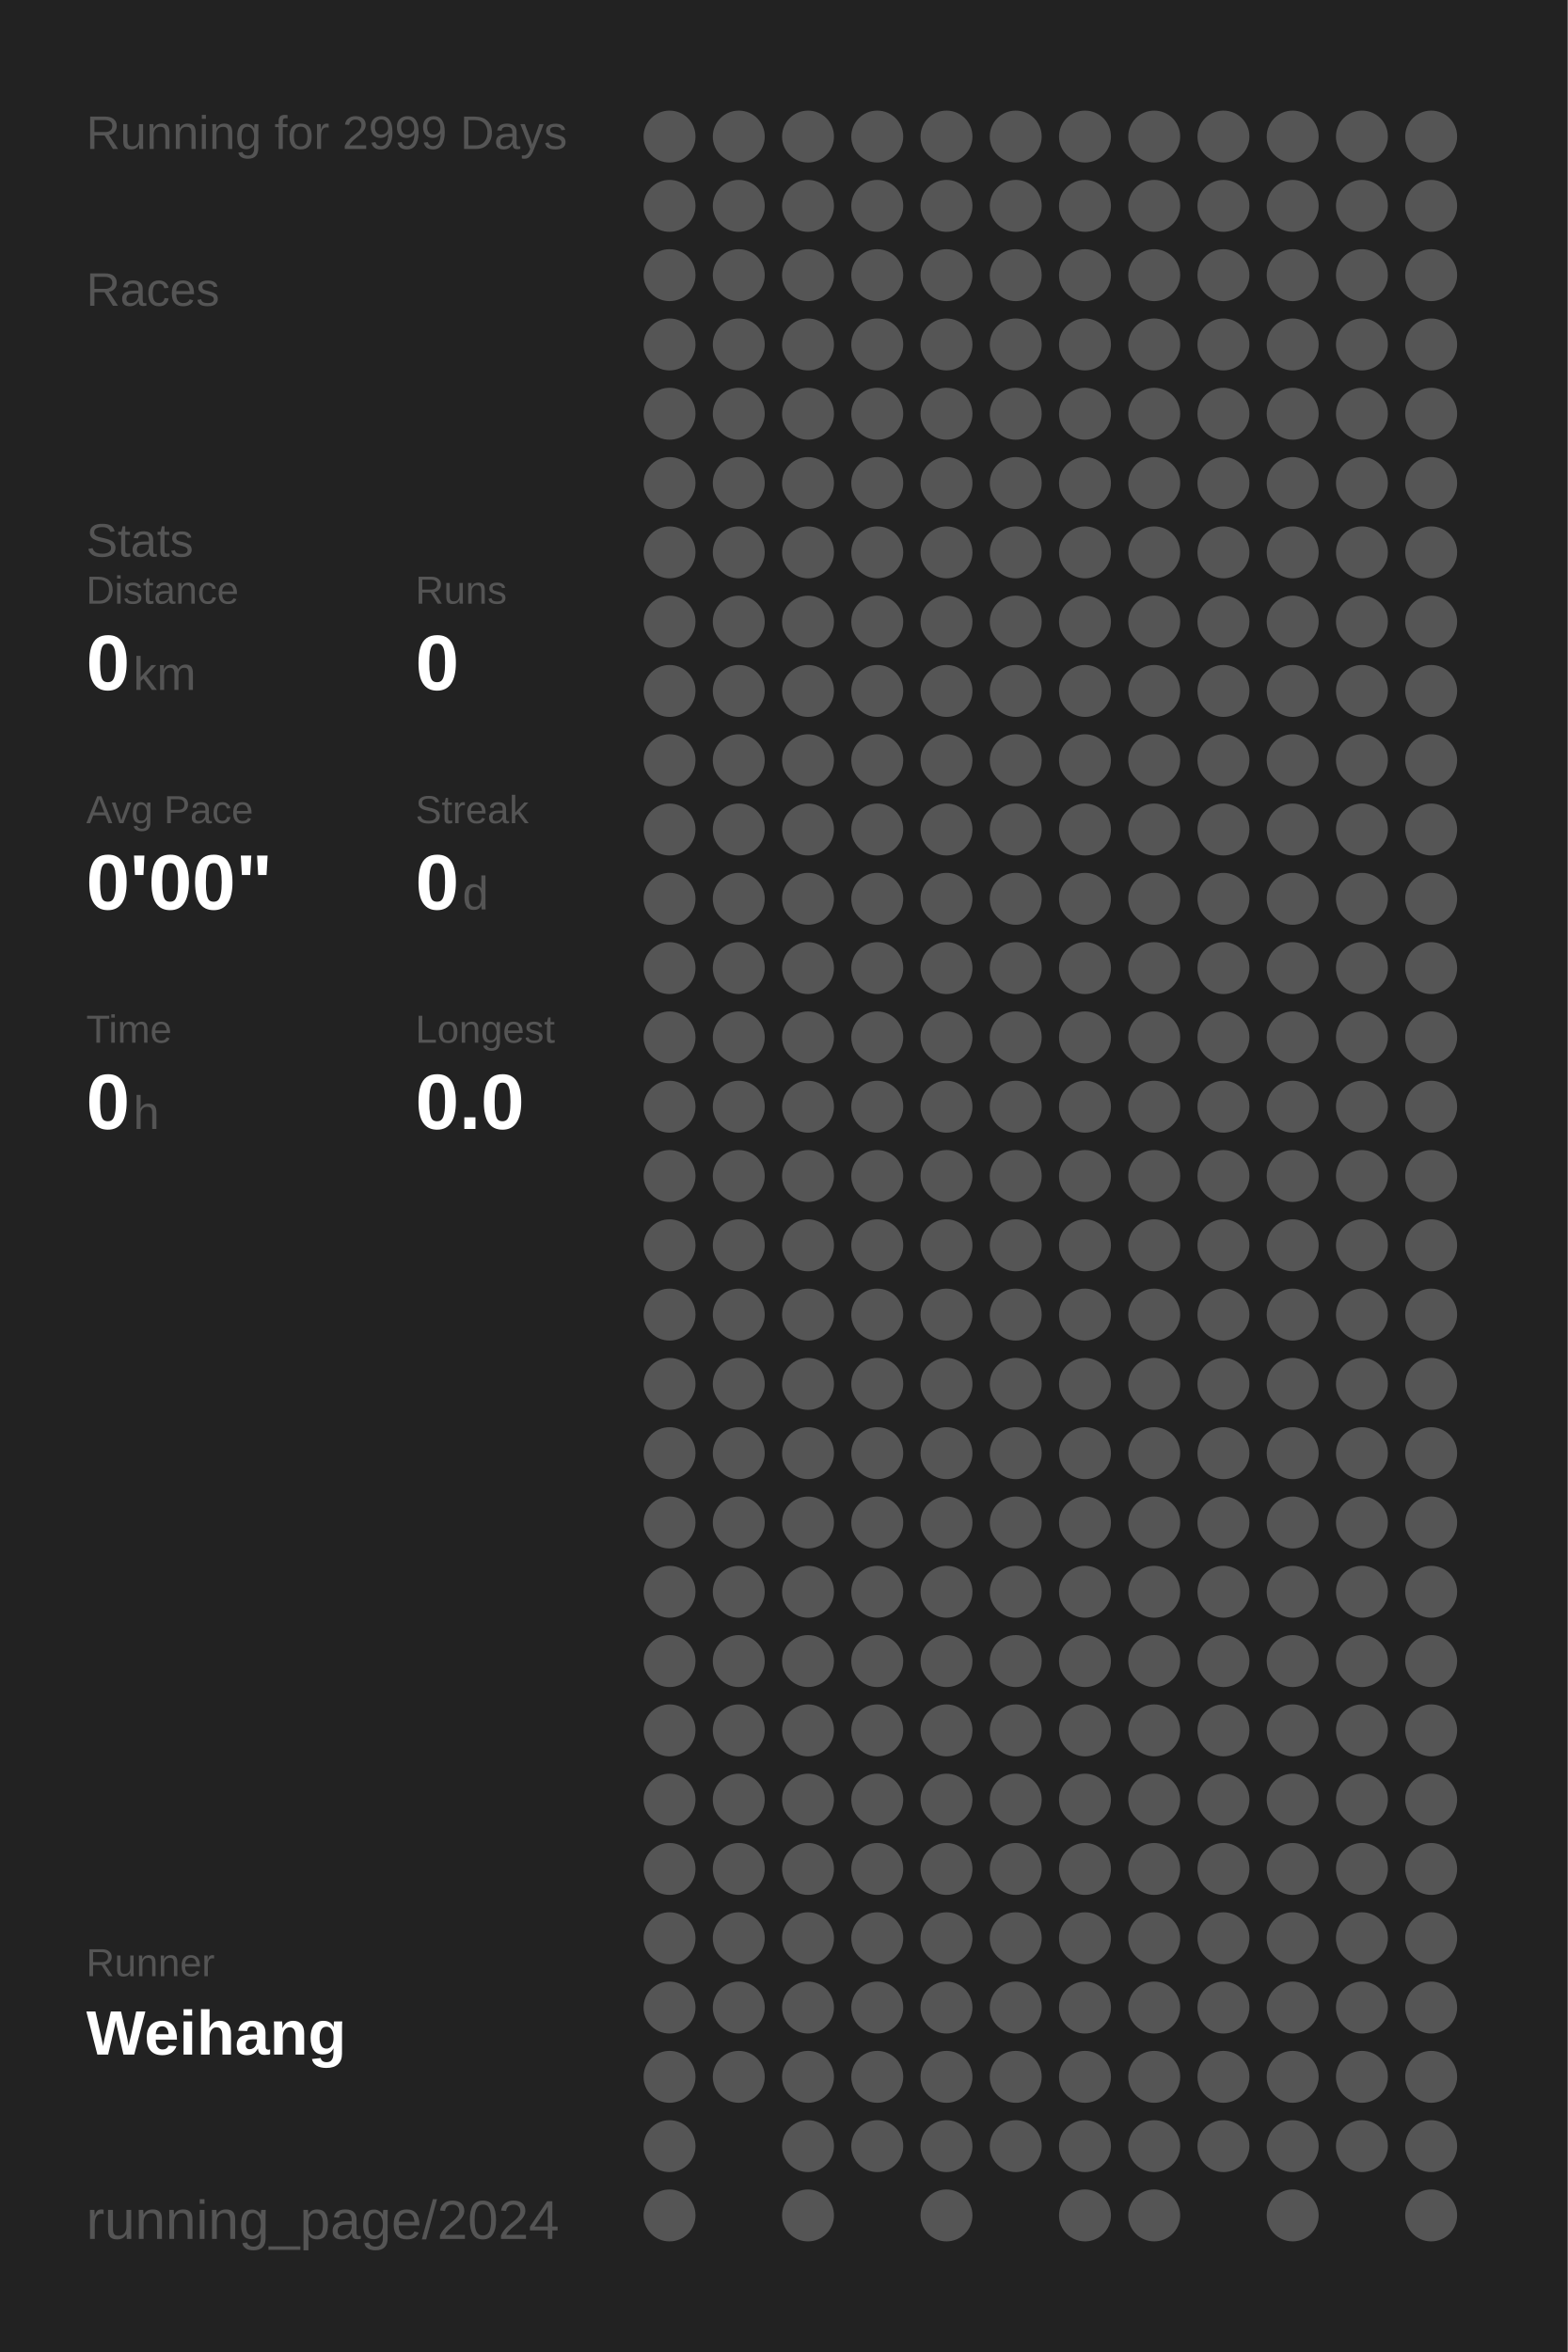
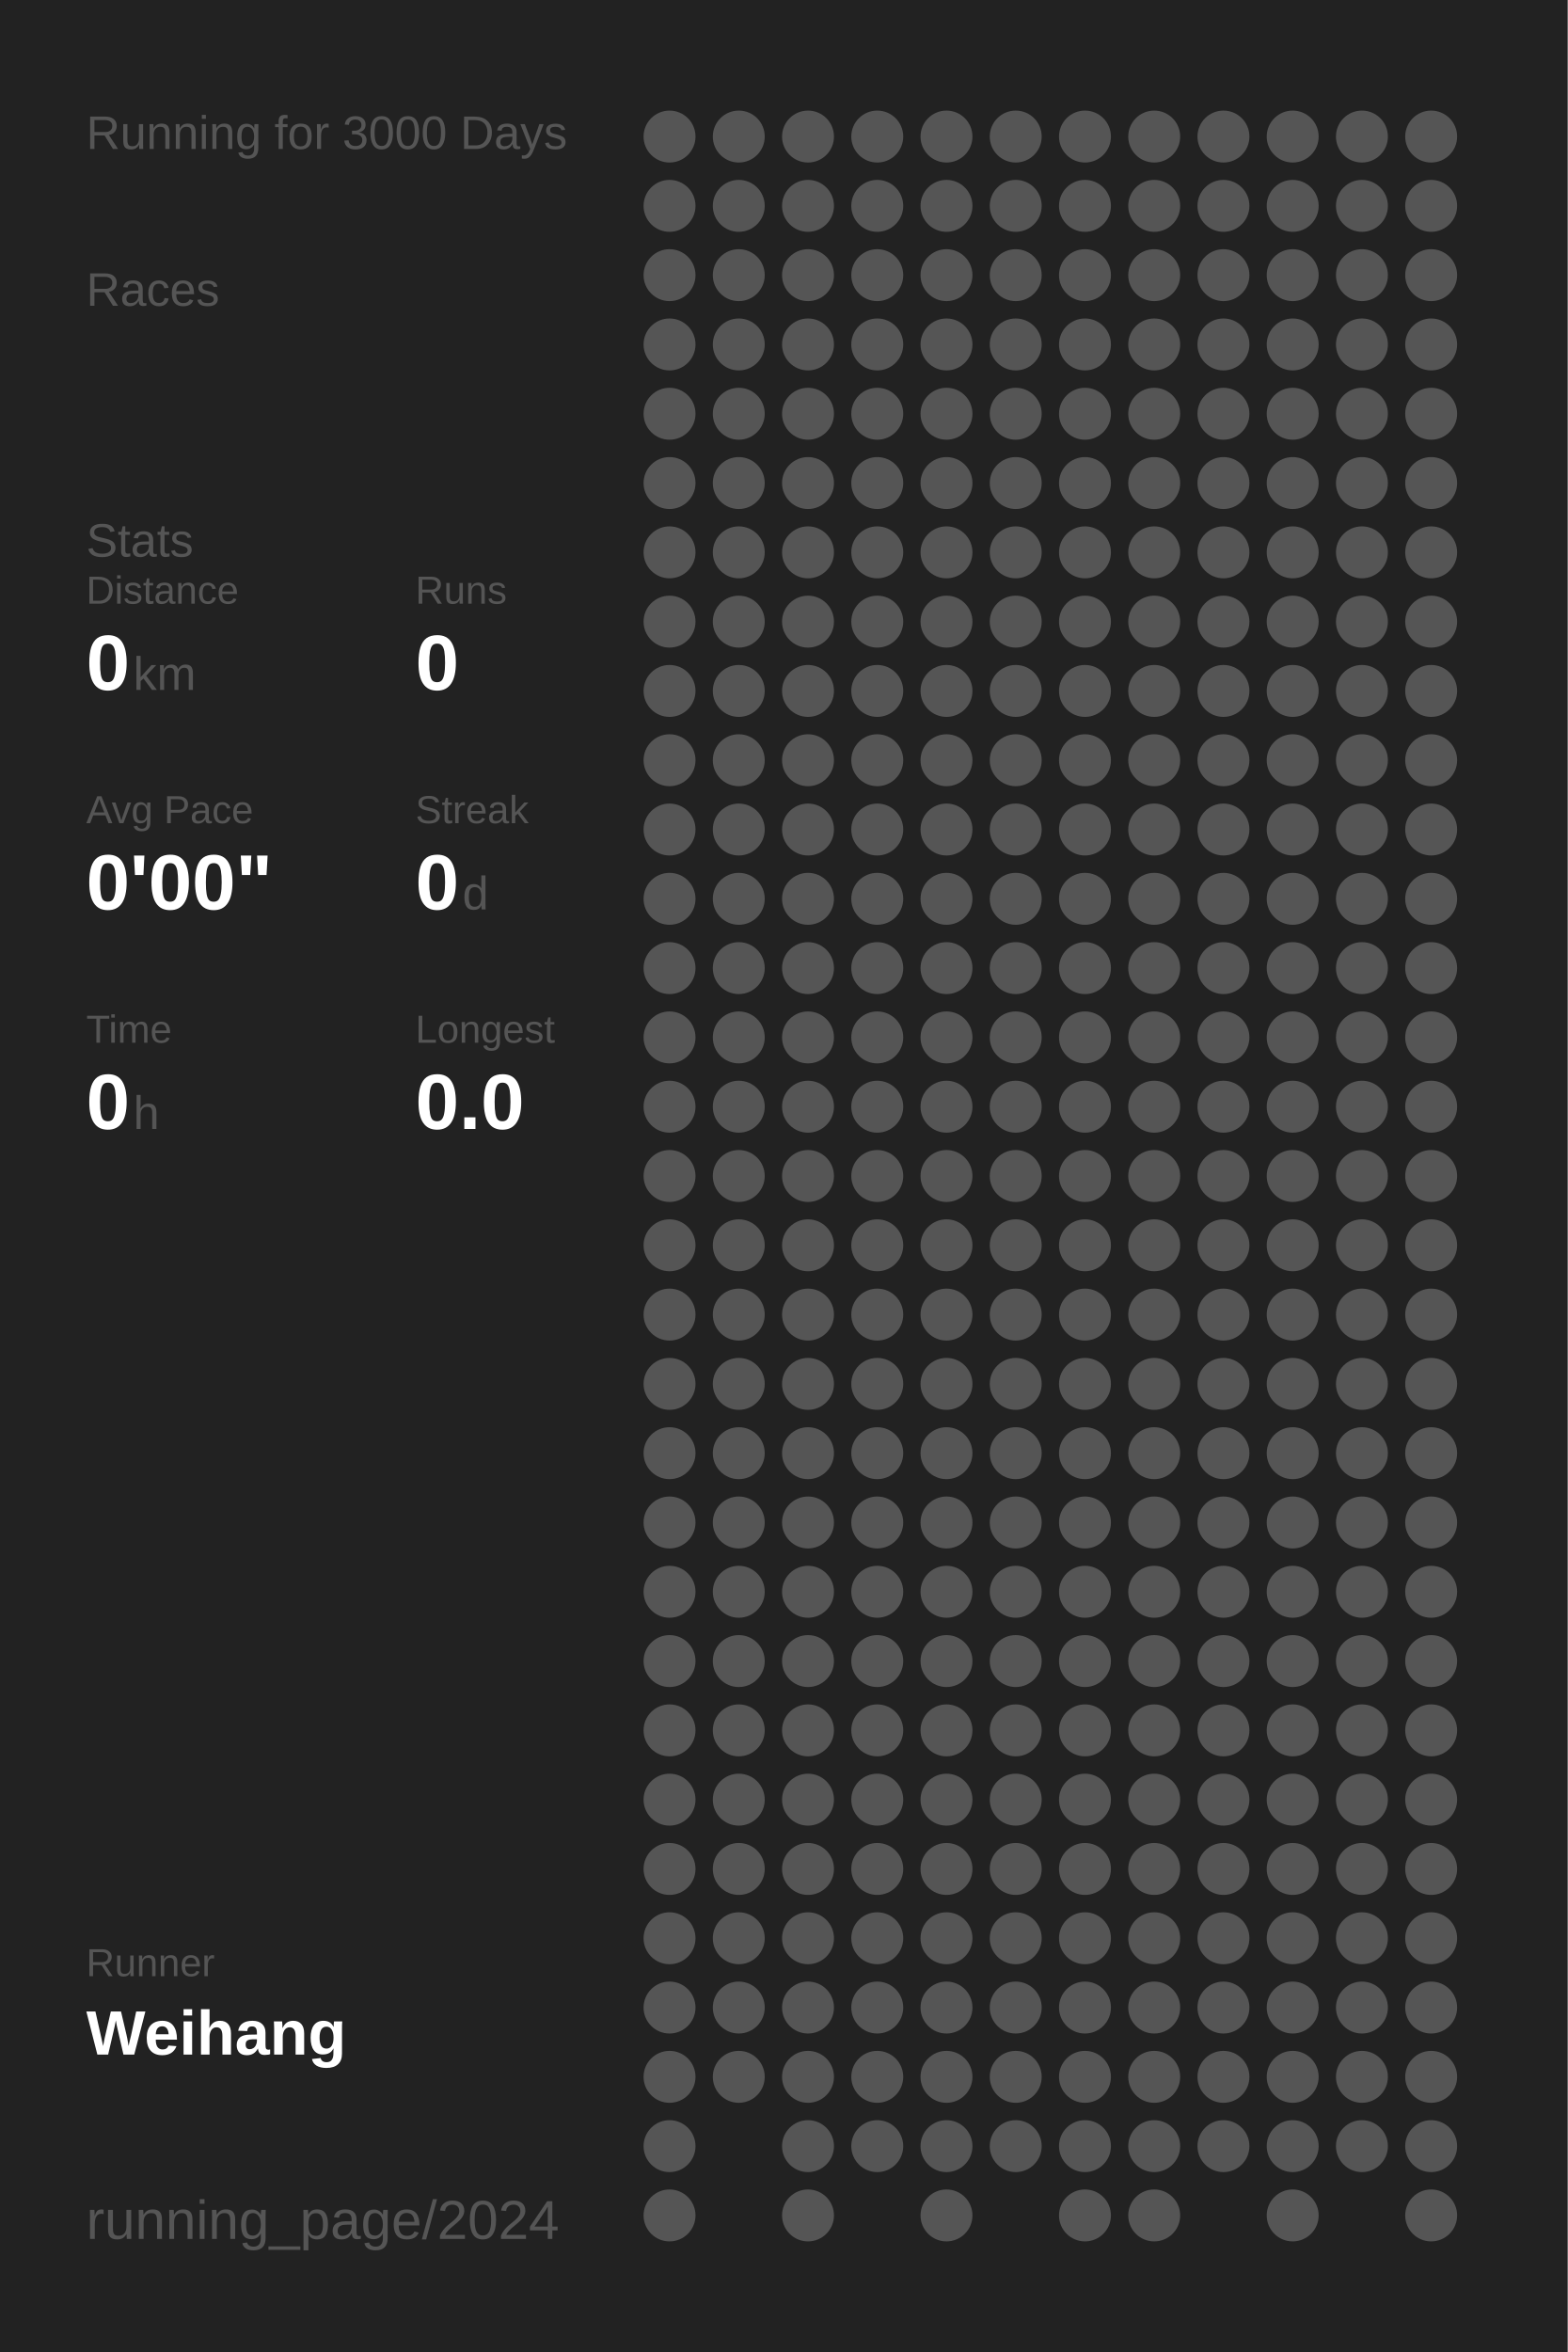
<svg xmlns="http://www.w3.org/2000/svg" baseProfile="full" height="300mm" version="1.1" viewBox="0,0,200,300" width="200mm">
  <defs />
  <rect fill="#222222" height="300" width="200" x="0" y="0" />
-   <text fill="#555555" style="font-size:6px; font-family:Arial;" x="11" y="19">Running for 2999 Days</text>
+   <text fill="#555555" style="font-size:6px; font-family:Arial;" x="11" y="19">Running for 3000 Days</text>
  <text fill="#555555" style="font-size:6px; font-family:Arial;" x="11" y="39">Races</text>
  <text fill="#555555" style="font-size:6px; font-family:Arial;" x="11" y="71">Stats</text>
  <text fill="#555555" style="font-size:5px; font-family:Arial;" x="11" y="77">Distance</text>
  <text fill="#FFFFFF" style="font-size:10px; font-family:Arial; font-weight:bold;" x="11" y="88">0</text>
  <text fill="#555555" style="font-size:6px; font-family:Arial;" x="17" y="88">km</text>
  <text fill="#555555" style="font-size:5px; font-family:Arial;" x="53" y="77">Runs</text>
  <text fill="#FFFFFF" style="font-size:10px; font-family:Arial; font-weight:bold;" x="53" y="88">0</text>
  <text fill="#555555" style="font-size:5px; font-family:Arial;" x="11" y="105">Avg Pace</text>
  <text fill="#FFFFFF" style="font-size:10px; font-family:Arial; font-weight:bold;" x="11" y="116">0'00"</text>
  <text fill="#555555" style="font-size:5px; font-family:Arial;" x="53" y="105">Streak</text>
  <text fill="#FFFFFF" style="font-size:10px; font-family:Arial; font-weight:bold;" x="53" y="116">0</text>
  <text fill="#555555" style="font-size:6px; font-family:Arial;" x="59" y="116">d</text>
  <text fill="#555555" style="font-size:5px; font-family:Arial;" x="11" y="133">Time</text>
  <text fill="#FFFFFF" style="font-size:10px; font-family:Arial; font-weight:bold;" x="11" y="144">0</text>
  <text fill="#555555" style="font-size:6px; font-family:Arial;" x="17" y="144">h</text>
  <text fill="#555555" style="font-size:5px; font-family:Arial;" x="53" y="133">Longest</text>
  <text fill="#FFFFFF" style="font-size:10px; font-family:Arial; font-weight:bold;" x="53" y="144">0.0</text>
  <text fill="#555555" style="font-size:5px; font-family:Arial;" x="11" y="252.065">Runner</text>
  <text fill="#FFFFFF" style="font-size:8px; font-family:Arial; font-weight:bold;" x="11" y="262.065">Weihang</text>
  <text fill="#555555" style="font-size:7px; font-family:Arial;" x="11" y="285.581">running_page/2024</text>
  <circle cx="85.417" cy="17.419" fill="#555555" r="3.312" />
  <circle cx="85.417" cy="26.258" fill="#555555" r="3.312" />
  <circle cx="85.417" cy="35.097" fill="#555555" r="3.312" />
  <circle cx="85.417" cy="43.935" fill="#555555" r="3.312" />
  <circle cx="85.417" cy="52.774" fill="#555555" r="3.312" />
  <circle cx="85.417" cy="61.613" fill="#555555" r="3.312" />
  <circle cx="85.417" cy="70.452" fill="#555555" r="3.312" />
  <circle cx="85.417" cy="79.29" fill="#555555" r="3.312" />
  <circle cx="85.417" cy="88.129" fill="#555555" r="3.312" />
  <circle cx="85.417" cy="96.968" fill="#555555" r="3.312" />
  <circle cx="85.417" cy="105.806" fill="#555555" r="3.312" />
  <circle cx="85.417" cy="114.645" fill="#555555" r="3.312" />
  <circle cx="85.417" cy="123.484" fill="#555555" r="3.312" />
  <circle cx="85.417" cy="132.323" fill="#555555" r="3.312" />
  <circle cx="85.417" cy="141.161" fill="#555555" r="3.312" />
  <circle cx="85.417" cy="150" fill="#555555" r="3.312" />
  <circle cx="85.417" cy="158.839" fill="#555555" r="3.312" />
  <circle cx="85.417" cy="167.677" fill="#555555" r="3.312" />
  <circle cx="85.417" cy="176.516" fill="#555555" r="3.312" />
  <circle cx="85.417" cy="185.355" fill="#555555" r="3.312" />
  <circle cx="85.417" cy="194.194" fill="#555555" r="3.312" />
  <circle cx="85.417" cy="203.032" fill="#555555" r="3.312" />
  <circle cx="85.417" cy="211.871" fill="#555555" r="3.312" />
  <circle cx="85.417" cy="220.71" fill="#555555" r="3.312" />
  <circle cx="85.417" cy="229.548" fill="#555555" r="3.312" />
  <circle cx="85.417" cy="238.387" fill="#555555" r="3.312" />
  <circle cx="85.417" cy="247.226" fill="#555555" r="3.312" />
  <circle cx="85.417" cy="256.065" fill="#555555" r="3.312" />
  <circle cx="85.417" cy="264.903" fill="#555555" r="3.312" />
  <circle cx="85.417" cy="273.742" fill="#555555" r="3.312" />
  <circle cx="85.417" cy="282.581" fill="#555555" r="3.312" />
  <circle cx="94.25" cy="17.419" fill="#555555" r="3.312" />
  <circle cx="94.25" cy="26.258" fill="#555555" r="3.312" />
  <circle cx="94.25" cy="35.097" fill="#555555" r="3.312" />
  <circle cx="94.25" cy="43.935" fill="#555555" r="3.312" />
  <circle cx="94.25" cy="52.774" fill="#555555" r="3.312" />
  <circle cx="94.25" cy="61.613" fill="#555555" r="3.312" />
  <circle cx="94.25" cy="70.452" fill="#555555" r="3.312" />
  <circle cx="94.25" cy="79.29" fill="#555555" r="3.312" />
  <circle cx="94.25" cy="88.129" fill="#555555" r="3.312" />
  <circle cx="94.25" cy="96.968" fill="#555555" r="3.312" />
  <circle cx="94.25" cy="105.806" fill="#555555" r="3.312" />
  <circle cx="94.25" cy="114.645" fill="#555555" r="3.312" />
  <circle cx="94.25" cy="123.484" fill="#555555" r="3.312" />
  <circle cx="94.25" cy="132.323" fill="#555555" r="3.312" />
  <circle cx="94.25" cy="141.161" fill="#555555" r="3.312" />
  <circle cx="94.25" cy="150" fill="#555555" r="3.312" />
  <circle cx="94.25" cy="158.839" fill="#555555" r="3.312" />
  <circle cx="94.25" cy="167.677" fill="#555555" r="3.312" />
  <circle cx="94.25" cy="176.516" fill="#555555" r="3.312" />
  <circle cx="94.25" cy="185.355" fill="#555555" r="3.312" />
  <circle cx="94.25" cy="194.194" fill="#555555" r="3.312" />
  <circle cx="94.25" cy="203.032" fill="#555555" r="3.312" />
  <circle cx="94.25" cy="211.871" fill="#555555" r="3.312" />
  <circle cx="94.25" cy="220.71" fill="#555555" r="3.312" />
  <circle cx="94.25" cy="229.548" fill="#555555" r="3.312" />
  <circle cx="94.25" cy="238.387" fill="#555555" r="3.312" />
  <circle cx="94.25" cy="247.226" fill="#555555" r="3.312" />
  <circle cx="94.25" cy="256.065" fill="#555555" r="3.312" />
  <circle cx="94.25" cy="264.903" fill="#555555" r="3.312" />
  <circle cx="103.083" cy="17.419" fill="#555555" r="3.312" />
  <circle cx="103.083" cy="26.258" fill="#555555" r="3.312" />
  <circle cx="103.083" cy="35.097" fill="#555555" r="3.312" />
  <circle cx="103.083" cy="43.935" fill="#555555" r="3.312" />
  <circle cx="103.083" cy="52.774" fill="#555555" r="3.312" />
  <circle cx="103.083" cy="61.613" fill="#555555" r="3.312" />
  <circle cx="103.083" cy="70.452" fill="#555555" r="3.312" />
  <circle cx="103.083" cy="79.29" fill="#555555" r="3.312" />
  <circle cx="103.083" cy="88.129" fill="#555555" r="3.312" />
  <circle cx="103.083" cy="96.968" fill="#555555" r="3.312" />
  <circle cx="103.083" cy="105.806" fill="#555555" r="3.312" />
  <circle cx="103.083" cy="114.645" fill="#555555" r="3.312" />
  <circle cx="103.083" cy="123.484" fill="#555555" r="3.312" />
  <circle cx="103.083" cy="132.323" fill="#555555" r="3.312" />
  <circle cx="103.083" cy="141.161" fill="#555555" r="3.312" />
  <circle cx="103.083" cy="150" fill="#555555" r="3.312" />
  <circle cx="103.083" cy="158.839" fill="#555555" r="3.312" />
  <circle cx="103.083" cy="167.677" fill="#555555" r="3.312" />
  <circle cx="103.083" cy="176.516" fill="#555555" r="3.312" />
  <circle cx="103.083" cy="185.355" fill="#555555" r="3.312" />
  <circle cx="103.083" cy="194.194" fill="#555555" r="3.312" />
  <circle cx="103.083" cy="203.032" fill="#555555" r="3.312" />
  <circle cx="103.083" cy="211.871" fill="#555555" r="3.312" />
  <circle cx="103.083" cy="220.71" fill="#555555" r="3.312" />
  <circle cx="103.083" cy="229.548" fill="#555555" r="3.312" />
  <circle cx="103.083" cy="238.387" fill="#555555" r="3.312" />
  <circle cx="103.083" cy="247.226" fill="#555555" r="3.312" />
  <circle cx="103.083" cy="256.065" fill="#555555" r="3.312" />
  <circle cx="103.083" cy="264.903" fill="#555555" r="3.312" />
  <circle cx="103.083" cy="273.742" fill="#555555" r="3.312" />
  <circle cx="103.083" cy="282.581" fill="#555555" r="3.312" />
  <circle cx="111.917" cy="17.419" fill="#555555" r="3.312" />
  <circle cx="111.917" cy="26.258" fill="#555555" r="3.312" />
  <circle cx="111.917" cy="35.097" fill="#555555" r="3.312" />
  <circle cx="111.917" cy="43.935" fill="#555555" r="3.312" />
  <circle cx="111.917" cy="52.774" fill="#555555" r="3.312" />
  <circle cx="111.917" cy="61.613" fill="#555555" r="3.312" />
  <circle cx="111.917" cy="70.452" fill="#555555" r="3.312" />
  <circle cx="111.917" cy="79.29" fill="#555555" r="3.312" />
  <circle cx="111.917" cy="88.129" fill="#555555" r="3.312" />
  <circle cx="111.917" cy="96.968" fill="#555555" r="3.312" />
  <circle cx="111.917" cy="105.806" fill="#555555" r="3.312" />
  <circle cx="111.917" cy="114.645" fill="#555555" r="3.312" />
  <circle cx="111.917" cy="123.484" fill="#555555" r="3.312" />
  <circle cx="111.917" cy="132.323" fill="#555555" r="3.312" />
  <circle cx="111.917" cy="141.161" fill="#555555" r="3.312" />
  <circle cx="111.917" cy="150" fill="#555555" r="3.312" />
  <circle cx="111.917" cy="158.839" fill="#555555" r="3.312" />
  <circle cx="111.917" cy="167.677" fill="#555555" r="3.312" />
  <circle cx="111.917" cy="176.516" fill="#555555" r="3.312" />
  <circle cx="111.917" cy="185.355" fill="#555555" r="3.312" />
  <circle cx="111.917" cy="194.194" fill="#555555" r="3.312" />
  <circle cx="111.917" cy="203.032" fill="#555555" r="3.312" />
  <circle cx="111.917" cy="211.871" fill="#555555" r="3.312" />
  <circle cx="111.917" cy="220.71" fill="#555555" r="3.312" />
  <circle cx="111.917" cy="229.548" fill="#555555" r="3.312" />
  <circle cx="111.917" cy="238.387" fill="#555555" r="3.312" />
  <circle cx="111.917" cy="247.226" fill="#555555" r="3.312" />
  <circle cx="111.917" cy="256.065" fill="#555555" r="3.312" />
  <circle cx="111.917" cy="264.903" fill="#555555" r="3.312" />
  <circle cx="111.917" cy="273.742" fill="#555555" r="3.312" />
  <circle cx="120.75" cy="17.419" fill="#555555" r="3.312" />
  <circle cx="120.75" cy="26.258" fill="#555555" r="3.312" />
  <circle cx="120.75" cy="35.097" fill="#555555" r="3.312" />
  <circle cx="120.75" cy="43.935" fill="#555555" r="3.312" />
  <circle cx="120.75" cy="52.774" fill="#555555" r="3.312" />
  <circle cx="120.75" cy="61.613" fill="#555555" r="3.312" />
  <circle cx="120.75" cy="70.452" fill="#555555" r="3.312" />
  <circle cx="120.75" cy="79.29" fill="#555555" r="3.312" />
  <circle cx="120.75" cy="88.129" fill="#555555" r="3.312" />
  <circle cx="120.75" cy="96.968" fill="#555555" r="3.312" />
  <circle cx="120.75" cy="105.806" fill="#555555" r="3.312" />
  <circle cx="120.75" cy="114.645" fill="#555555" r="3.312" />
  <circle cx="120.75" cy="123.484" fill="#555555" r="3.312" />
  <circle cx="120.75" cy="132.323" fill="#555555" r="3.312" />
  <circle cx="120.75" cy="141.161" fill="#555555" r="3.312" />
  <circle cx="120.75" cy="150" fill="#555555" r="3.312" />
  <circle cx="120.75" cy="158.839" fill="#555555" r="3.312" />
  <circle cx="120.75" cy="167.677" fill="#555555" r="3.312" />
  <circle cx="120.75" cy="176.516" fill="#555555" r="3.312" />
  <circle cx="120.75" cy="185.355" fill="#555555" r="3.312" />
  <circle cx="120.75" cy="194.194" fill="#555555" r="3.312" />
  <circle cx="120.75" cy="203.032" fill="#555555" r="3.312" />
  <circle cx="120.75" cy="211.871" fill="#555555" r="3.312" />
  <circle cx="120.75" cy="220.71" fill="#555555" r="3.312" />
  <circle cx="120.75" cy="229.548" fill="#555555" r="3.312" />
  <circle cx="120.75" cy="238.387" fill="#555555" r="3.312" />
  <circle cx="120.75" cy="247.226" fill="#555555" r="3.312" />
  <circle cx="120.75" cy="256.065" fill="#555555" r="3.312" />
  <circle cx="120.75" cy="264.903" fill="#555555" r="3.312" />
  <circle cx="120.75" cy="273.742" fill="#555555" r="3.312" />
  <circle cx="120.75" cy="282.581" fill="#555555" r="3.312" />
  <circle cx="129.583" cy="17.419" fill="#555555" r="3.312" />
  <circle cx="129.583" cy="26.258" fill="#555555" r="3.312" />
  <circle cx="129.583" cy="35.097" fill="#555555" r="3.312" />
  <circle cx="129.583" cy="43.935" fill="#555555" r="3.312" />
  <circle cx="129.583" cy="52.774" fill="#555555" r="3.312" />
  <circle cx="129.583" cy="61.613" fill="#555555" r="3.312" />
  <circle cx="129.583" cy="70.452" fill="#555555" r="3.312" />
  <circle cx="129.583" cy="79.29" fill="#555555" r="3.312" />
  <circle cx="129.583" cy="88.129" fill="#555555" r="3.312" />
  <circle cx="129.583" cy="96.968" fill="#555555" r="3.312" />
  <circle cx="129.583" cy="105.806" fill="#555555" r="3.312" />
  <circle cx="129.583" cy="114.645" fill="#555555" r="3.312" />
  <circle cx="129.583" cy="123.484" fill="#555555" r="3.312" />
  <circle cx="129.583" cy="132.323" fill="#555555" r="3.312" />
  <circle cx="129.583" cy="141.161" fill="#555555" r="3.312" />
  <circle cx="129.583" cy="150" fill="#555555" r="3.312" />
  <circle cx="129.583" cy="158.839" fill="#555555" r="3.312" />
  <circle cx="129.583" cy="167.677" fill="#555555" r="3.312" />
  <circle cx="129.583" cy="176.516" fill="#555555" r="3.312" />
  <circle cx="129.583" cy="185.355" fill="#555555" r="3.312" />
  <circle cx="129.583" cy="194.194" fill="#555555" r="3.312" />
  <circle cx="129.583" cy="203.032" fill="#555555" r="3.312" />
  <circle cx="129.583" cy="211.871" fill="#555555" r="3.312" />
  <circle cx="129.583" cy="220.71" fill="#555555" r="3.312" />
  <circle cx="129.583" cy="229.548" fill="#555555" r="3.312" />
  <circle cx="129.583" cy="238.387" fill="#555555" r="3.312" />
  <circle cx="129.583" cy="247.226" fill="#555555" r="3.312" />
  <circle cx="129.583" cy="256.065" fill="#555555" r="3.312" />
  <circle cx="129.583" cy="264.903" fill="#555555" r="3.312" />
  <circle cx="129.583" cy="273.742" fill="#555555" r="3.312" />
  <circle cx="138.417" cy="17.419" fill="#555555" r="3.312" />
  <circle cx="138.417" cy="26.258" fill="#555555" r="3.312" />
  <circle cx="138.417" cy="35.097" fill="#555555" r="3.312" />
  <circle cx="138.417" cy="43.935" fill="#555555" r="3.312" />
  <circle cx="138.417" cy="52.774" fill="#555555" r="3.312" />
  <circle cx="138.417" cy="61.613" fill="#555555" r="3.312" />
  <circle cx="138.417" cy="70.452" fill="#555555" r="3.312" />
  <circle cx="138.417" cy="79.29" fill="#555555" r="3.312" />
  <circle cx="138.417" cy="88.129" fill="#555555" r="3.312" />
  <circle cx="138.417" cy="96.968" fill="#555555" r="3.312" />
  <circle cx="138.417" cy="105.806" fill="#555555" r="3.312" />
  <circle cx="138.417" cy="114.645" fill="#555555" r="3.312" />
  <circle cx="138.417" cy="123.484" fill="#555555" r="3.312" />
  <circle cx="138.417" cy="132.323" fill="#555555" r="3.312" />
  <circle cx="138.417" cy="141.161" fill="#555555" r="3.312" />
  <circle cx="138.417" cy="150" fill="#555555" r="3.312" />
  <circle cx="138.417" cy="158.839" fill="#555555" r="3.312" />
  <circle cx="138.417" cy="167.677" fill="#555555" r="3.312" />
  <circle cx="138.417" cy="176.516" fill="#555555" r="3.312" />
  <circle cx="138.417" cy="185.355" fill="#555555" r="3.312" />
  <circle cx="138.417" cy="194.194" fill="#555555" r="3.312" />
  <circle cx="138.417" cy="203.032" fill="#555555" r="3.312" />
  <circle cx="138.417" cy="211.871" fill="#555555" r="3.312" />
  <circle cx="138.417" cy="220.71" fill="#555555" r="3.312" />
  <circle cx="138.417" cy="229.548" fill="#555555" r="3.312" />
  <circle cx="138.417" cy="238.387" fill="#555555" r="3.312" />
  <circle cx="138.417" cy="247.226" fill="#555555" r="3.312" />
  <circle cx="138.417" cy="256.065" fill="#555555" r="3.312" />
  <circle cx="138.417" cy="264.903" fill="#555555" r="3.312" />
  <circle cx="138.417" cy="273.742" fill="#555555" r="3.312" />
  <circle cx="138.417" cy="282.581" fill="#555555" r="3.312" />
  <circle cx="147.25" cy="17.419" fill="#555555" r="3.312" />
  <circle cx="147.25" cy="26.258" fill="#555555" r="3.312" />
  <circle cx="147.25" cy="35.097" fill="#555555" r="3.312" />
  <circle cx="147.25" cy="43.935" fill="#555555" r="3.312" />
  <circle cx="147.25" cy="52.774" fill="#555555" r="3.312" />
  <circle cx="147.25" cy="61.613" fill="#555555" r="3.312" />
  <circle cx="147.25" cy="70.452" fill="#555555" r="3.312" />
  <circle cx="147.25" cy="79.29" fill="#555555" r="3.312" />
  <circle cx="147.25" cy="88.129" fill="#555555" r="3.312" />
  <circle cx="147.25" cy="96.968" fill="#555555" r="3.312" />
  <circle cx="147.25" cy="105.806" fill="#555555" r="3.312" />
  <circle cx="147.25" cy="114.645" fill="#555555" r="3.312" />
  <circle cx="147.25" cy="123.484" fill="#555555" r="3.312" />
  <circle cx="147.25" cy="132.323" fill="#555555" r="3.312" />
  <circle cx="147.25" cy="141.161" fill="#555555" r="3.312" />
  <circle cx="147.25" cy="150" fill="#555555" r="3.312" />
  <circle cx="147.25" cy="158.839" fill="#555555" r="3.312" />
  <circle cx="147.25" cy="167.677" fill="#555555" r="3.312" />
  <circle cx="147.25" cy="176.516" fill="#555555" r="3.312" />
  <circle cx="147.25" cy="185.355" fill="#555555" r="3.312" />
  <circle cx="147.25" cy="194.194" fill="#555555" r="3.312" />
  <circle cx="147.25" cy="203.032" fill="#555555" r="3.312" />
  <circle cx="147.25" cy="211.871" fill="#555555" r="3.312" />
  <circle cx="147.25" cy="220.71" fill="#555555" r="3.312" />
  <circle cx="147.25" cy="229.548" fill="#555555" r="3.312" />
  <circle cx="147.25" cy="238.387" fill="#555555" r="3.312" />
  <circle cx="147.25" cy="247.226" fill="#555555" r="3.312" />
  <circle cx="147.25" cy="256.065" fill="#555555" r="3.312" />
  <circle cx="147.25" cy="264.903" fill="#555555" r="3.312" />
  <circle cx="147.25" cy="273.742" fill="#555555" r="3.312" />
  <circle cx="147.25" cy="282.581" fill="#555555" r="3.312" />
  <circle cx="156.083" cy="17.419" fill="#555555" r="3.312" />
  <circle cx="156.083" cy="26.258" fill="#555555" r="3.312" />
  <circle cx="156.083" cy="35.097" fill="#555555" r="3.312" />
  <circle cx="156.083" cy="43.935" fill="#555555" r="3.312" />
  <circle cx="156.083" cy="52.774" fill="#555555" r="3.312" />
  <circle cx="156.083" cy="61.613" fill="#555555" r="3.312" />
  <circle cx="156.083" cy="70.452" fill="#555555" r="3.312" />
  <circle cx="156.083" cy="79.29" fill="#555555" r="3.312" />
  <circle cx="156.083" cy="88.129" fill="#555555" r="3.312" />
  <circle cx="156.083" cy="96.968" fill="#555555" r="3.312" />
  <circle cx="156.083" cy="105.806" fill="#555555" r="3.312" />
  <circle cx="156.083" cy="114.645" fill="#555555" r="3.312" />
  <circle cx="156.083" cy="123.484" fill="#555555" r="3.312" />
  <circle cx="156.083" cy="132.323" fill="#555555" r="3.312" />
  <circle cx="156.083" cy="141.161" fill="#555555" r="3.312" />
  <circle cx="156.083" cy="150" fill="#555555" r="3.312" />
  <circle cx="156.083" cy="158.839" fill="#555555" r="3.312" />
  <circle cx="156.083" cy="167.677" fill="#555555" r="3.312" />
  <circle cx="156.083" cy="176.516" fill="#555555" r="3.312" />
  <circle cx="156.083" cy="185.355" fill="#555555" r="3.312" />
  <circle cx="156.083" cy="194.194" fill="#555555" r="3.312" />
  <circle cx="156.083" cy="203.032" fill="#555555" r="3.312" />
  <circle cx="156.083" cy="211.871" fill="#555555" r="3.312" />
  <circle cx="156.083" cy="220.71" fill="#555555" r="3.312" />
  <circle cx="156.083" cy="229.548" fill="#555555" r="3.312" />
  <circle cx="156.083" cy="238.387" fill="#555555" r="3.312" />
  <circle cx="156.083" cy="247.226" fill="#555555" r="3.312" />
  <circle cx="156.083" cy="256.065" fill="#555555" r="3.312" />
  <circle cx="156.083" cy="264.903" fill="#555555" r="3.312" />
  <circle cx="156.083" cy="273.742" fill="#555555" r="3.312" />
  <circle cx="164.917" cy="17.419" fill="#555555" r="3.312" />
  <circle cx="164.917" cy="26.258" fill="#555555" r="3.312" />
  <circle cx="164.917" cy="35.097" fill="#555555" r="3.312" />
  <circle cx="164.917" cy="43.935" fill="#555555" r="3.312" />
  <circle cx="164.917" cy="52.774" fill="#555555" r="3.312" />
  <circle cx="164.917" cy="61.613" fill="#555555" r="3.312" />
  <circle cx="164.917" cy="70.452" fill="#555555" r="3.312" />
  <circle cx="164.917" cy="79.29" fill="#555555" r="3.312" />
  <circle cx="164.917" cy="88.129" fill="#555555" r="3.312" />
  <circle cx="164.917" cy="96.968" fill="#555555" r="3.312" />
  <circle cx="164.917" cy="105.806" fill="#555555" r="3.312" />
  <circle cx="164.917" cy="114.645" fill="#555555" r="3.312" />
  <circle cx="164.917" cy="123.484" fill="#555555" r="3.312" />
  <circle cx="164.917" cy="132.323" fill="#555555" r="3.312" />
  <circle cx="164.917" cy="141.161" fill="#555555" r="3.312" />
  <circle cx="164.917" cy="150" fill="#555555" r="3.312" />
  <circle cx="164.917" cy="158.839" fill="#555555" r="3.312" />
  <circle cx="164.917" cy="167.677" fill="#555555" r="3.312" />
  <circle cx="164.917" cy="176.516" fill="#555555" r="3.312" />
  <circle cx="164.917" cy="185.355" fill="#555555" r="3.312" />
  <circle cx="164.917" cy="194.194" fill="#555555" r="3.312" />
  <circle cx="164.917" cy="203.032" fill="#555555" r="3.312" />
  <circle cx="164.917" cy="211.871" fill="#555555" r="3.312" />
  <circle cx="164.917" cy="220.71" fill="#555555" r="3.312" />
  <circle cx="164.917" cy="229.548" fill="#555555" r="3.312" />
  <circle cx="164.917" cy="238.387" fill="#555555" r="3.312" />
  <circle cx="164.917" cy="247.226" fill="#555555" r="3.312" />
  <circle cx="164.917" cy="256.065" fill="#555555" r="3.312" />
  <circle cx="164.917" cy="264.903" fill="#555555" r="3.312" />
  <circle cx="164.917" cy="273.742" fill="#555555" r="3.312" />
  <circle cx="164.917" cy="282.581" fill="#555555" r="3.312" />
  <circle cx="173.75" cy="17.419" fill="#555555" r="3.312" />
  <circle cx="173.75" cy="26.258" fill="#555555" r="3.312" />
  <circle cx="173.75" cy="35.097" fill="#555555" r="3.312" />
  <circle cx="173.75" cy="43.935" fill="#555555" r="3.312" />
  <circle cx="173.75" cy="52.774" fill="#555555" r="3.312" />
  <circle cx="173.75" cy="61.613" fill="#555555" r="3.312" />
  <circle cx="173.75" cy="70.452" fill="#555555" r="3.312" />
  <circle cx="173.75" cy="79.29" fill="#555555" r="3.312" />
  <circle cx="173.75" cy="88.129" fill="#555555" r="3.312" />
  <circle cx="173.75" cy="96.968" fill="#555555" r="3.312" />
  <circle cx="173.75" cy="105.806" fill="#555555" r="3.312" />
  <circle cx="173.75" cy="114.645" fill="#555555" r="3.312" />
  <circle cx="173.75" cy="123.484" fill="#555555" r="3.312" />
  <circle cx="173.75" cy="132.323" fill="#555555" r="3.312" />
  <circle cx="173.75" cy="141.161" fill="#555555" r="3.312" />
  <circle cx="173.75" cy="150" fill="#555555" r="3.312" />
  <circle cx="173.75" cy="158.839" fill="#555555" r="3.312" />
  <circle cx="173.75" cy="167.677" fill="#555555" r="3.312" />
  <circle cx="173.75" cy="176.516" fill="#555555" r="3.312" />
  <circle cx="173.75" cy="185.355" fill="#555555" r="3.312" />
  <circle cx="173.75" cy="194.194" fill="#555555" r="3.312" />
  <circle cx="173.75" cy="203.032" fill="#555555" r="3.312" />
  <circle cx="173.75" cy="211.871" fill="#555555" r="3.312" />
  <circle cx="173.75" cy="220.71" fill="#555555" r="3.312" />
  <circle cx="173.75" cy="229.548" fill="#555555" r="3.312" />
  <circle cx="173.75" cy="238.387" fill="#555555" r="3.312" />
  <circle cx="173.75" cy="247.226" fill="#555555" r="3.312" />
  <circle cx="173.75" cy="256.065" fill="#555555" r="3.312" />
  <circle cx="173.75" cy="264.903" fill="#555555" r="3.312" />
  <circle cx="173.75" cy="273.742" fill="#555555" r="3.312" />
  <circle cx="182.583" cy="17.419" fill="#555555" r="3.312" />
  <circle cx="182.583" cy="26.258" fill="#555555" r="3.312" />
  <circle cx="182.583" cy="35.097" fill="#555555" r="3.312" />
  <circle cx="182.583" cy="43.935" fill="#555555" r="3.312" />
  <circle cx="182.583" cy="52.774" fill="#555555" r="3.312" />
  <circle cx="182.583" cy="61.613" fill="#555555" r="3.312" />
  <circle cx="182.583" cy="70.452" fill="#555555" r="3.312" />
  <circle cx="182.583" cy="79.29" fill="#555555" r="3.312" />
  <circle cx="182.583" cy="88.129" fill="#555555" r="3.312" />
  <circle cx="182.583" cy="96.968" fill="#555555" r="3.312" />
  <circle cx="182.583" cy="105.806" fill="#555555" r="3.312" />
  <circle cx="182.583" cy="114.645" fill="#555555" r="3.312" />
  <circle cx="182.583" cy="123.484" fill="#555555" r="3.312" />
  <circle cx="182.583" cy="132.323" fill="#555555" r="3.312" />
  <circle cx="182.583" cy="141.161" fill="#555555" r="3.312" />
  <circle cx="182.583" cy="150" fill="#555555" r="3.312" />
  <circle cx="182.583" cy="158.839" fill="#555555" r="3.312" />
  <circle cx="182.583" cy="167.677" fill="#555555" r="3.312" />
  <circle cx="182.583" cy="176.516" fill="#555555" r="3.312" />
  <circle cx="182.583" cy="185.355" fill="#555555" r="3.312" />
  <circle cx="182.583" cy="194.194" fill="#555555" r="3.312" />
  <circle cx="182.583" cy="203.032" fill="#555555" r="3.312" />
  <circle cx="182.583" cy="211.871" fill="#555555" r="3.312" />
  <circle cx="182.583" cy="220.71" fill="#555555" r="3.312" />
  <circle cx="182.583" cy="229.548" fill="#555555" r="3.312" />
  <circle cx="182.583" cy="238.387" fill="#555555" r="3.312" />
  <circle cx="182.583" cy="247.226" fill="#555555" r="3.312" />
  <circle cx="182.583" cy="256.065" fill="#555555" r="3.312" />
  <circle cx="182.583" cy="264.903" fill="#555555" r="3.312" />
  <circle cx="182.583" cy="273.742" fill="#555555" r="3.312" />
  <circle cx="182.583" cy="282.581" fill="#555555" r="3.312" />
</svg>
